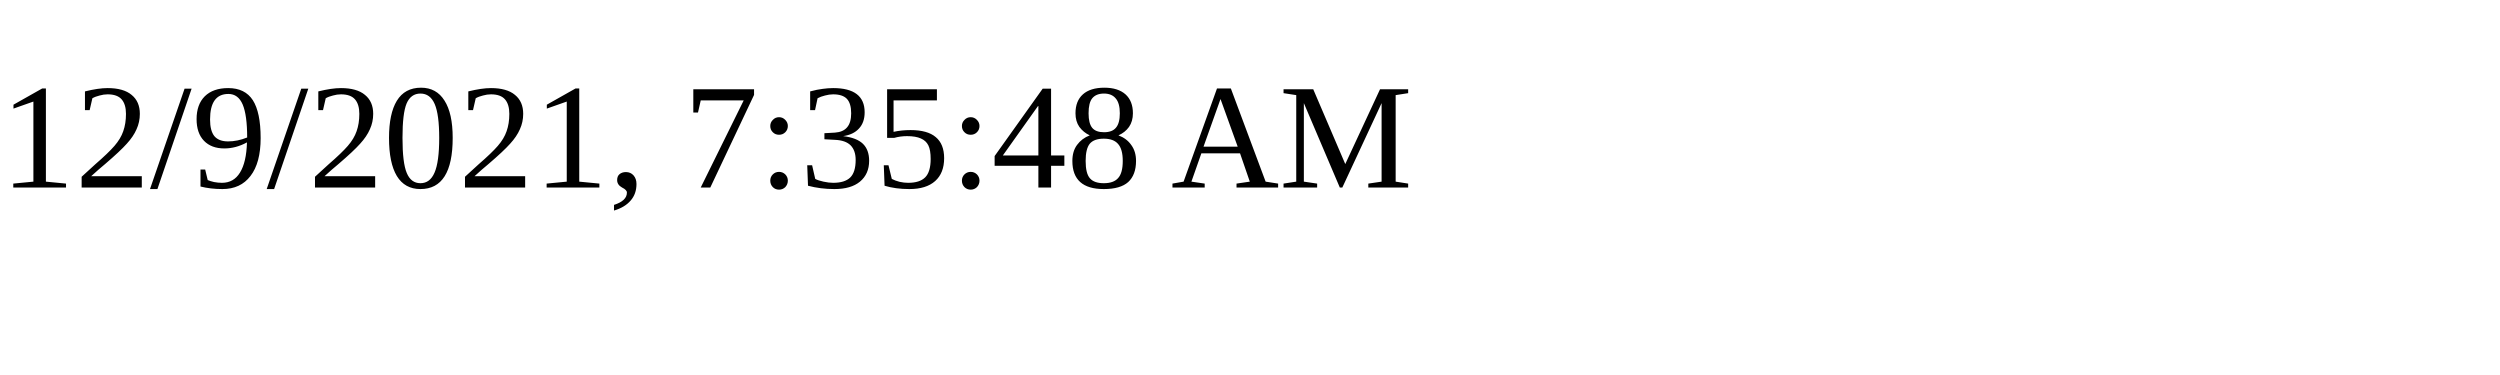
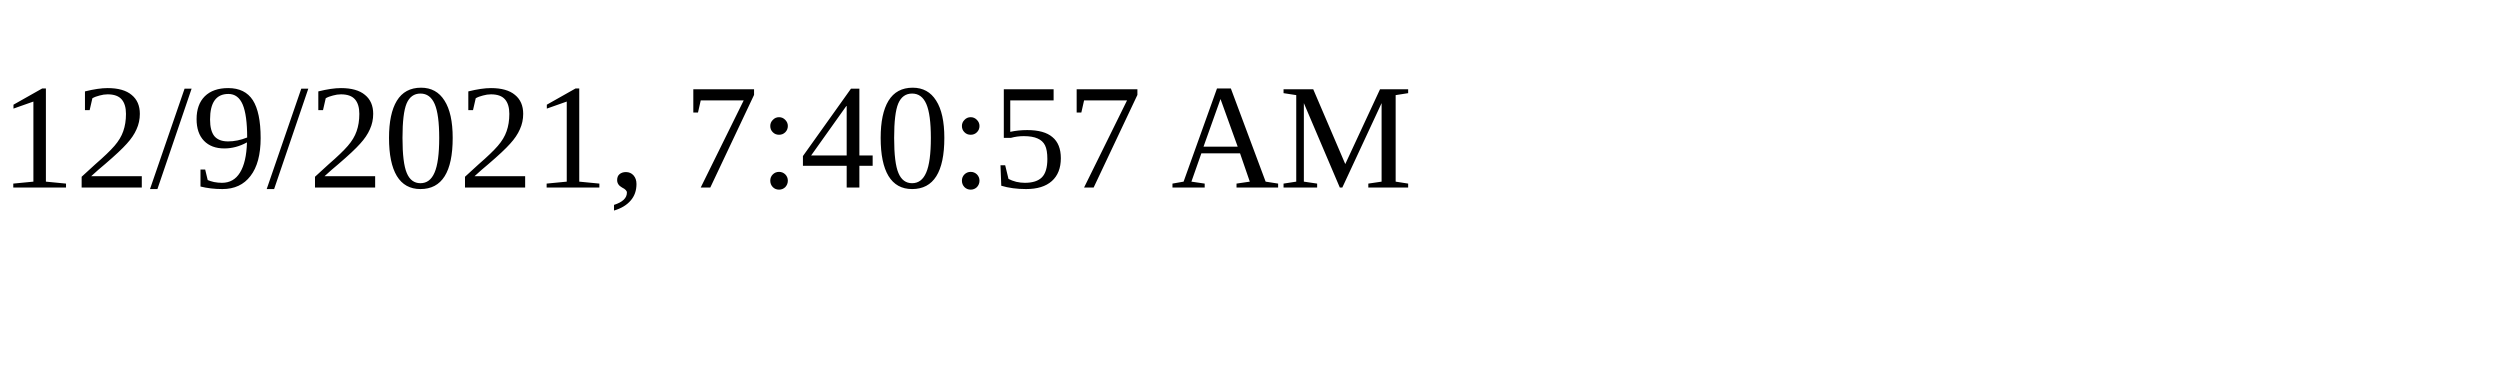
<svg xmlns="http://www.w3.org/2000/svg" height="30" width="200">
-   <text x="0" y="15">12/9/2021, 7:35:48 AM</text>
+   <text x="0" y="15">12/9/2021, 7:40:57 AM</text>
</svg>
